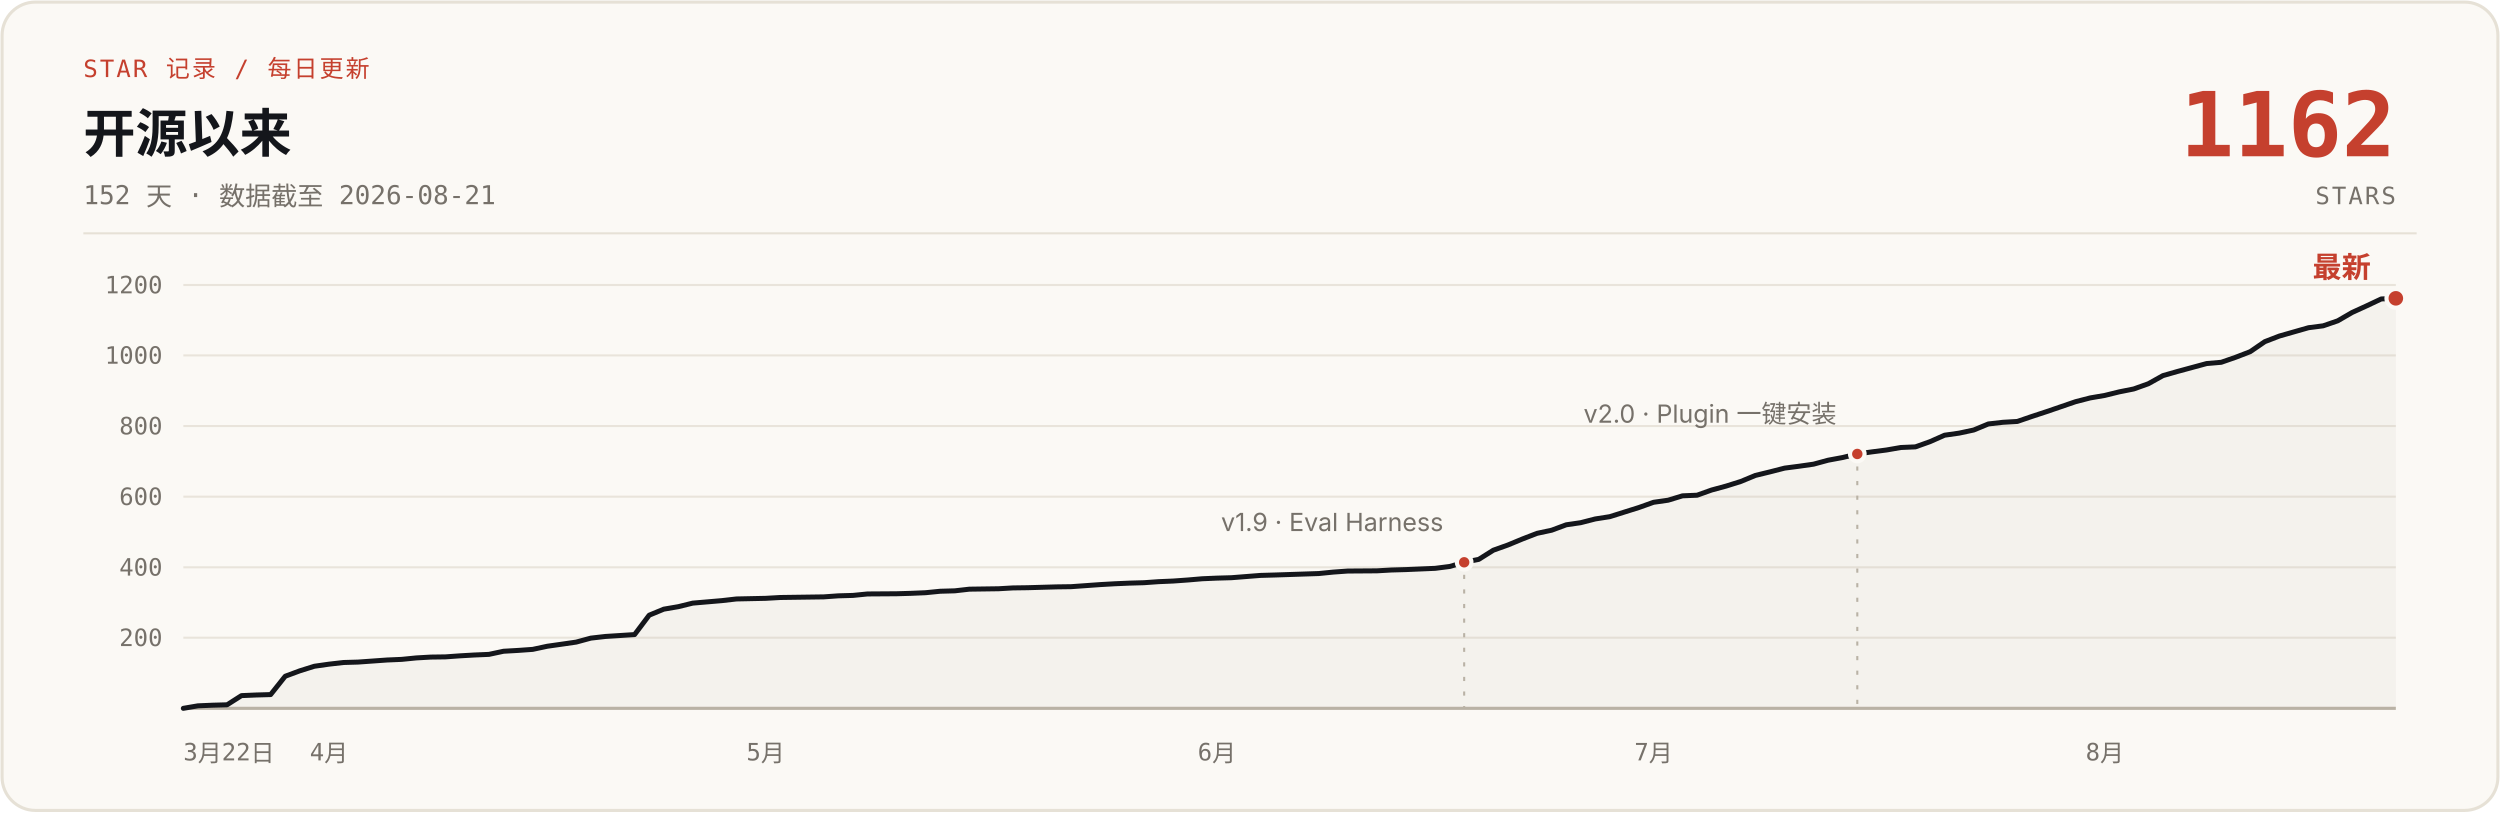
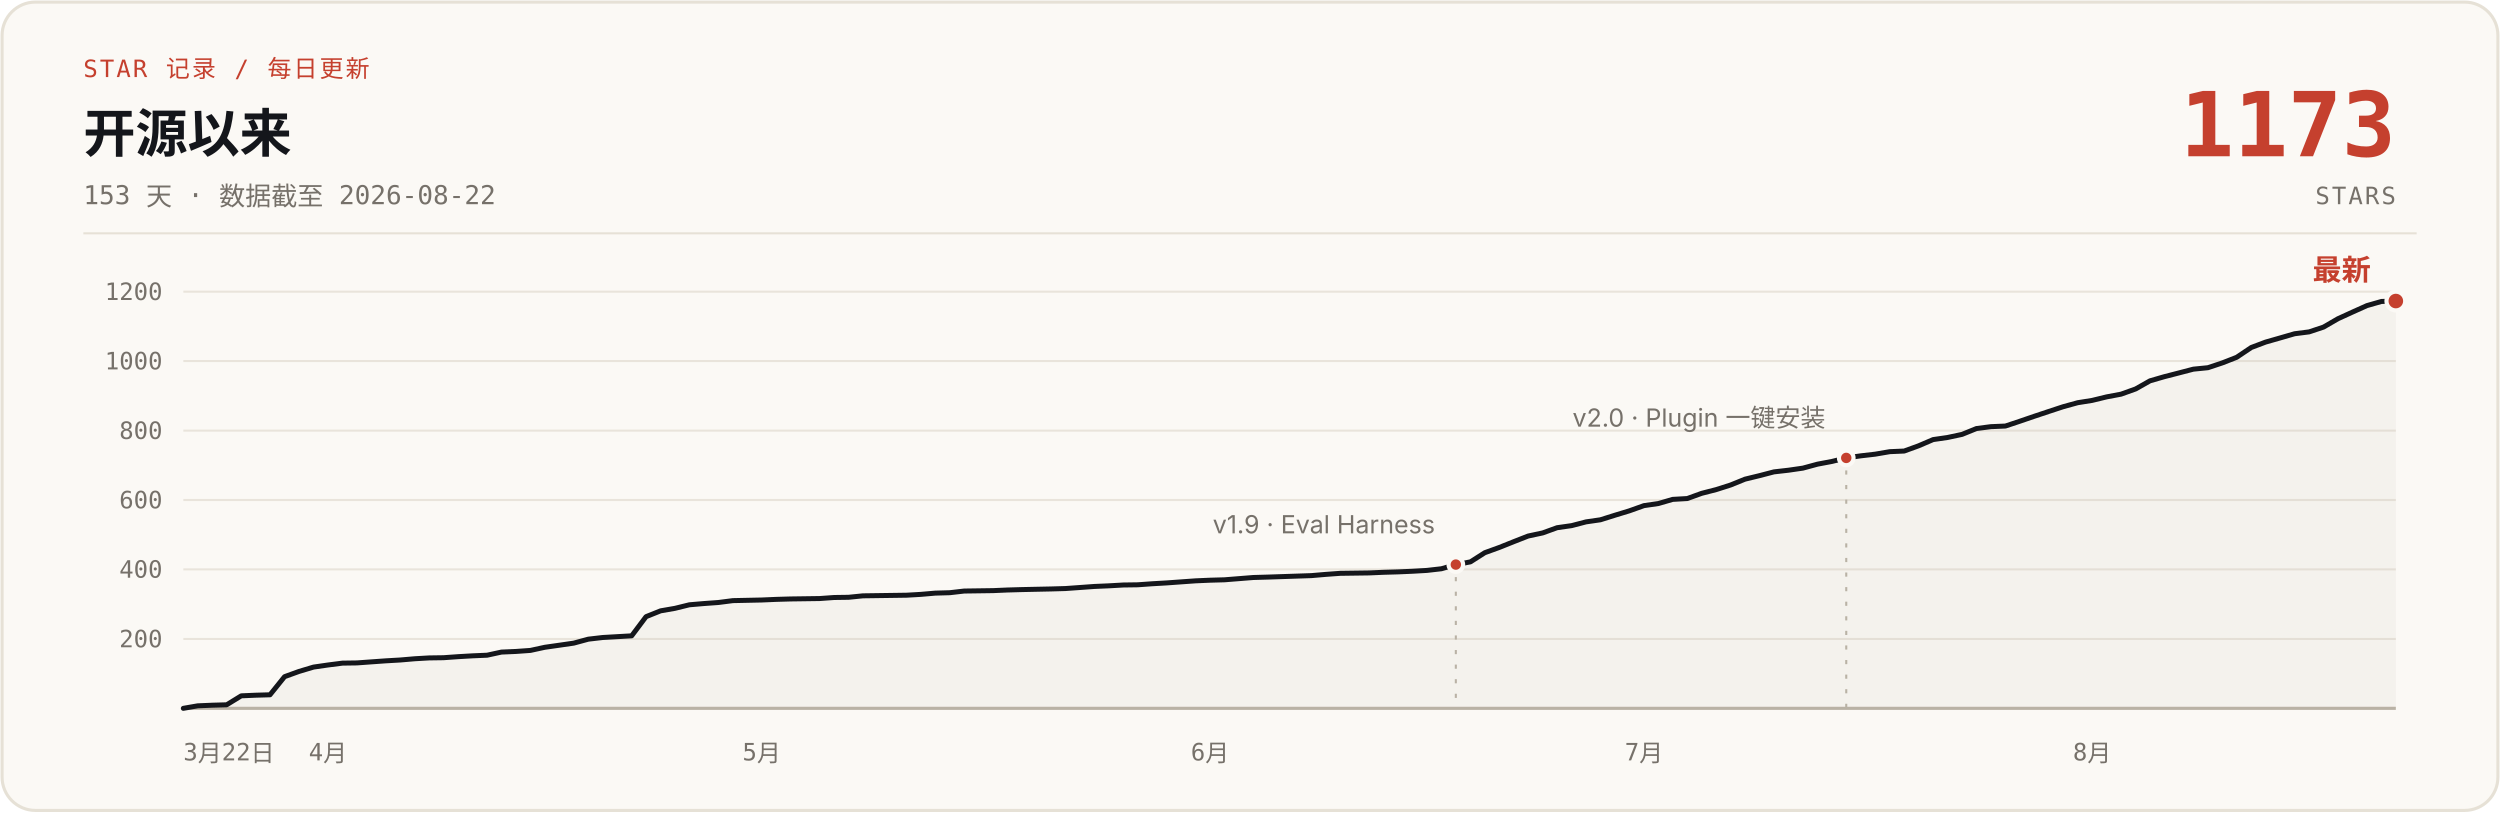
- <svg xmlns="http://www.w3.org/2000/svg" width="1200" height="390" viewBox="0 0 1200 390" role="img" aria-label="说人话 star 增长曲线：开源 152 天，0 到 1162 stars，数据截至 2026-08-21">
+ <svg xmlns="http://www.w3.org/2000/svg" width="1200" height="390" viewBox="0 0 1200 390" role="img" aria-label="说人话 star 增长曲线：开源 153 天，0 到 1173 stars，数据截至 2026-08-22">
  <rect x="1" y="1" width="1198" height="388" rx="16" fill="#FBF9F5" stroke="#E6E1D6" stroke-width="1.5" />
  <text x="40" y="37" font-family="ui-monospace, 'SF Mono', 'JetBrains Mono', monospace" font-size="11.5" letter-spacing="1" fill="#C5402E">STAR 记录 / 每日更新</text>
  <text x="40" y="73" font-family="-apple-system, 'SF Pro Text', 'PingFang SC', 'Segoe UI', 'Microsoft YaHei', sans-serif" font-size="25" font-weight="700" fill="#14161B">开源以来</text>
-   <text x="40" y="98" font-family="ui-monospace, 'SF Mono', 'JetBrains Mono', monospace" font-size="12.5" fill="#76716A">152 天 · 数据截至 2026-08-21</text>
-   <text x="1150" y="75" font-family="ui-monospace, 'SF Mono', 'JetBrains Mono', monospace" font-size="43" font-weight="700" fill="#C5402E" text-anchor="end">1162</text>
+   <text x="40" y="98" font-family="ui-monospace, 'SF Mono', 'JetBrains Mono', monospace" font-size="12.5" fill="#76716A">153 天 · 数据截至 2026-08-22</text>
+   <text x="1150" y="75" font-family="ui-monospace, 'SF Mono', 'JetBrains Mono', monospace" font-size="43" font-weight="700" fill="#C5402E" text-anchor="end">1173</text>
  <text x="1150" y="98" font-family="ui-monospace, 'SF Mono', 'JetBrains Mono', monospace" font-size="11.5" letter-spacing="1" fill="#76716A" text-anchor="end">STARS</text>
  <line x1="40" y1="112" x2="1160" y2="112" stroke="#E6E1D6" stroke-width="1" />
  <g stroke="#E9E4DB" stroke-width="1">
-     <line x1="88" y1="306.1" x2="1150" y2="306.1" />
-     <line x1="88" y1="272.3" x2="1150" y2="272.3" />
-     <line x1="88" y1="238.4" x2="1150" y2="238.4" />
-     <line x1="88" y1="204.5" x2="1150" y2="204.5" />
-     <line x1="88" y1="170.6" x2="1150" y2="170.6" />
-     <line x1="88" y1="136.8" x2="1150" y2="136.8" />
+     <line x1="88" y1="306.7" x2="1150" y2="306.7" />
+     <line x1="88" y1="273.3" x2="1150" y2="273.3" />
+     <line x1="88" y1="240.0" x2="1150" y2="240.0" />
+     <line x1="88" y1="206.7" x2="1150" y2="206.7" />
+     <line x1="88" y1="173.3" x2="1150" y2="173.3" />
+     <line x1="88" y1="140.0" x2="1150" y2="140.0" />
    <line x1="88" y1="340" x2="1150" y2="340" stroke="#B9B2A5" stroke-width="1.5" />
  </g>
  <g font-family="ui-monospace, 'SF Mono', 'JetBrains Mono', monospace" font-size="11.5" fill="#76716A" text-anchor="end">
-     <text x="78" y="310.1">200</text>
-     <text x="78" y="276.3">400</text>
-     <text x="78" y="242.4">600</text>
-     <text x="78" y="208.5">800</text>
-     <text x="78" y="174.6">1000</text>
-     <text x="78" y="140.8">1200</text>
+     <text x="78" y="310.7">200</text>
+     <text x="78" y="277.3">400</text>
+     <text x="78" y="244.0">600</text>
+     <text x="78" y="210.7">800</text>
+     <text x="78" y="177.3">1000</text>
+     <text x="78" y="144.0">1200</text>
  </g>
  <g font-family="ui-monospace, 'SF Mono', 'JetBrains Mono', monospace" font-size="11.5" fill="#76716A" text-anchor="middle">
    <text x="88" y="365" text-anchor="start">3月22日</text>
-     <text x="157.9" y="365">4月</text>
-     <text x="367.5" y="365">5月</text>
-     <text x="584.1" y="365">6月</text>
-     <text x="793.7" y="365">7月</text>
-     <text x="1010.3" y="365">8月</text>
+     <text x="157.4" y="365">4月</text>
+     <text x="365.6" y="365">5月</text>
+     <text x="580.8" y="365">6月</text>
+     <text x="789.1" y="365">7月</text>
+     <text x="1004.2" y="365">8月</text>
  </g>
-   <path d="M88.0,340.0 L95.0,338.8 L102.0,338.5 L109.0,338.3 L115.9,333.9 L122.9,333.6 L129.9,333.4 L136.9,324.6 L143.9,322.0 L150.9,319.8 L157.9,318.8 L164.9,318.0 L171.8,317.8 L178.8,317.3 L185.8,316.8 L192.8,316.5 L199.8,315.8 L206.8,315.4 L213.8,315.3 L220.8,314.8 L227.7,314.4 L234.7,314.1 L241.7,312.6 L248.7,312.2 L255.7,311.7 L262.7,310.2 L269.7,309.2 L276.6,308.2 L283.6,306.3 L290.6,305.5 L304.6,304.6 L311.6,295.3 L318.6,292.4 L325.6,291.2 L332.5,289.5 L339.5,288.9 L346.5,288.3 L353.5,287.5 L367.5,287.2 L374.5,286.8 L381.4,286.7 L395.4,286.5 L402.4,286.0 L409.4,285.8 L416.4,285.1 L430.4,285.0 L437.3,284.8 L444.3,284.5 L451.3,283.8 L458.3,283.6 L465.3,282.8 L479.3,282.6 L486.2,282.2 L493.2,282.1 L507.2,281.7 L514.2,281.6 L521.2,281.1 L528.2,280.6 L535.2,280.2 L542.1,279.9 L549.1,279.7 L556.1,279.2 L563.1,278.9 L570.1,278.4 L577.1,277.8 L584.1,277.5 L591.1,277.3 L605.0,276.2 L612.0,276.0 L633.0,275.3 L640.0,274.6 L646.9,274.1 L660.9,274.0 L667.9,273.6 L674.9,273.4 L681.9,273.1 L688.9,272.8 L695.9,271.9 L702.8,269.9 L709.8,268.5 L716.8,264.1 L723.8,261.6 L730.8,258.7 L737.8,256.0 L744.8,254.5 L751.8,251.9 L758.7,250.9 L765.7,249.1 L772.7,248.0 L779.7,245.8 L786.7,243.6 L793.7,241.1 L800.7,240.1 L807.6,238.0 L814.6,237.7 L821.6,235.2 L828.6,233.3 L835.6,231.1 L842.6,228.2 L849.6,226.5 L856.6,224.7 L863.5,223.8 L870.5,222.8 L877.5,220.9 L884.5,219.6 L891.5,217.9 L898.5,216.9 L905.5,216.0 L912.4,214.8 L919.4,214.5 L926.4,212.0 L933.4,208.9 L940.4,207.9 L947.4,206.4 L954.4,203.5 L961.4,202.7 L968.3,202.3 L975.3,199.9 L982.3,197.6 L989.3,195.2 L996.3,192.8 L1003.3,191.0 L1010.3,189.8 L1017.2,188.1 L1024.2,186.7 L1031.2,184.2 L1038.2,180.3 L1045.2,178.3 L1052.2,176.4 L1059.2,174.5 L1066.2,173.9 L1073.1,171.5 L1080.1,168.8 L1087.1,164.0 L1094.1,161.3 L1101.1,159.3 L1108.1,157.3 L1115.1,156.4 L1122.1,154.0 L1129.0,150.0 L1136.0,146.8 L1143.0,143.5 L1150.0,143.2 L1150,340 L88,340 Z" fill="#B9B2A5" fill-opacity="0.10" />
-   <path d="M88.0,340.0 L95.0,338.8 L102.0,338.5 L109.0,338.3 L115.9,333.9 L122.9,333.6 L129.9,333.4 L136.9,324.6 L143.9,322.0 L150.9,319.8 L157.9,318.8 L164.9,318.0 L171.8,317.8 L178.8,317.3 L185.8,316.8 L192.8,316.5 L199.8,315.8 L206.8,315.4 L213.8,315.3 L220.8,314.8 L227.7,314.4 L234.7,314.1 L241.7,312.6 L248.7,312.2 L255.7,311.7 L262.7,310.2 L269.7,309.2 L276.6,308.2 L283.6,306.3 L290.6,305.5 L304.6,304.6 L311.6,295.3 L318.6,292.4 L325.6,291.2 L332.5,289.5 L339.5,288.9 L346.5,288.3 L353.5,287.5 L367.5,287.2 L374.5,286.8 L381.4,286.7 L395.4,286.5 L402.4,286.0 L409.4,285.8 L416.4,285.1 L430.4,285.0 L437.3,284.8 L444.3,284.5 L451.3,283.8 L458.3,283.6 L465.3,282.8 L479.3,282.6 L486.2,282.2 L493.2,282.1 L507.2,281.7 L514.2,281.6 L521.2,281.1 L528.2,280.6 L535.2,280.2 L542.1,279.9 L549.1,279.7 L556.1,279.2 L563.1,278.9 L570.1,278.4 L577.1,277.8 L584.1,277.5 L591.1,277.3 L605.0,276.2 L612.0,276.0 L633.0,275.3 L640.0,274.6 L646.9,274.1 L660.9,274.0 L667.9,273.6 L674.9,273.4 L681.9,273.1 L688.9,272.8 L695.9,271.9 L702.8,269.9 L709.8,268.5 L716.8,264.1 L723.8,261.6 L730.8,258.7 L737.8,256.0 L744.8,254.5 L751.8,251.9 L758.7,250.9 L765.7,249.1 L772.7,248.0 L779.7,245.8 L786.7,243.6 L793.7,241.1 L800.7,240.1 L807.6,238.0 L814.6,237.7 L821.6,235.2 L828.6,233.3 L835.6,231.1 L842.6,228.2 L849.6,226.5 L856.6,224.7 L863.5,223.8 L870.5,222.8 L877.5,220.9 L884.5,219.6 L891.5,217.9 L898.5,216.9 L905.5,216.0 L912.4,214.8 L919.4,214.5 L926.4,212.0 L933.4,208.9 L940.4,207.9 L947.4,206.4 L954.4,203.5 L961.4,202.7 L968.3,202.3 L975.3,199.9 L982.3,197.6 L989.3,195.2 L996.3,192.8 L1003.3,191.0 L1010.3,189.8 L1017.2,188.1 L1024.2,186.7 L1031.2,184.2 L1038.2,180.3 L1045.2,178.3 L1052.2,176.4 L1059.2,174.5 L1066.2,173.9 L1073.1,171.5 L1080.1,168.8 L1087.1,164.0 L1094.1,161.3 L1101.1,159.3 L1108.1,157.3 L1115.1,156.4 L1122.1,154.0 L1129.0,150.0 L1136.0,146.8 L1143.0,143.5 L1150.0,143.2" fill="none" stroke="#14161B" stroke-width="2.4" stroke-linecap="round" stroke-linejoin="round" />
-   <line x1="702.8" y1="275.9" x2="702.8" y2="340" stroke="#B9B2A5" stroke-width="1" stroke-dasharray="2 5" />
-   <circle cx="702.8" cy="269.9" r="3.5" fill="#C5402E" stroke="#FBF9F5" stroke-width="2" />
-   <text x="692.8" y="254.9" font-family="-apple-system, 'SF Pro Text', 'PingFang SC', 'Segoe UI', 'Microsoft YaHei', sans-serif" font-size="12" fill="#76716A" text-anchor="end">v1.9 · Eval Harness</text>
-   <line x1="891.5" y1="223.9" x2="891.5" y2="340" stroke="#B9B2A5" stroke-width="1" stroke-dasharray="2 5" />
-   <circle cx="891.5" cy="217.9" r="3.5" fill="#C5402E" stroke="#FBF9F5" stroke-width="2" />
-   <text x="881.5" y="202.9" font-family="-apple-system, 'SF Pro Text', 'PingFang SC', 'Segoe UI', 'Microsoft YaHei', sans-serif" font-size="12" fill="#76716A" text-anchor="end">v2.0 · Plugin 一键安装</text>
-   <circle cx="1150.0" cy="143.2" r="4.5" fill="#C5402E" stroke="#FBF9F5" stroke-width="2" />
-   <text x="1138.0" y="133.2" font-family="-apple-system, 'SF Pro Text', 'PingFang SC', 'Segoe UI', 'Microsoft YaHei', sans-serif" font-size="14" font-weight="700" fill="#C5402E" text-anchor="end">最新</text>
+   <path d="M88.0,340.0 L94.9,338.8 L101.9,338.5 L108.8,338.3 L115.8,334.0 L122.7,333.7 L129.6,333.5 L136.6,324.8 L143.5,322.3 L150.5,320.2 L157.4,319.2 L164.4,318.3 L171.3,318.2 L178.2,317.7 L185.2,317.2 L192.1,316.8 L199.1,316.2 L206.0,315.8 L212.9,315.7 L219.9,315.2 L226.8,314.8 L233.8,314.5 L240.7,313.0 L247.6,312.7 L254.6,312.2 L261.5,310.7 L268.5,309.7 L275.4,308.7 L282.4,306.8 L289.3,306.0 L303.2,305.2 L310.1,296.0 L317.1,293.2 L324.0,292.0 L330.9,290.3 L337.9,289.7 L344.8,289.2 L351.8,288.3 L365.6,288.0 L372.6,287.7 L379.5,287.5 L393.4,287.3 L400.4,286.8 L407.3,286.7 L414.2,286.0 L428.1,285.8 L435.1,285.7 L442.0,285.3 L448.9,284.7 L455.9,284.5 L462.8,283.7 L476.7,283.5 L483.6,283.2 L490.6,283.0 L504.5,282.7 L511.4,282.5 L518.4,282.0 L525.3,281.5 L532.2,281.2 L539.2,280.8 L546.1,280.7 L553.1,280.2 L560.0,279.8 L566.9,279.3 L573.9,278.8 L580.8,278.5 L587.8,278.3 L601.6,277.2 L608.6,277.0 L629.4,276.3 L636.4,275.7 L643.3,275.2 L657.2,275.0 L664.1,274.7 L671.1,274.5 L678.0,274.2 L684.9,273.8 L691.9,273.0 L698.8,271.0 L705.8,269.7 L712.7,265.3 L719.6,262.8 L726.6,260.0 L733.5,257.3 L740.5,255.8 L747.4,253.3 L754.4,252.3 L761.3,250.5 L768.2,249.5 L775.2,247.3 L782.1,245.2 L789.1,242.7 L796.0,241.7 L802.9,239.7 L809.9,239.3 L816.8,236.8 L823.8,235.0 L830.7,232.8 L837.6,230.0 L844.6,228.3 L851.5,226.5 L858.5,225.7 L865.4,224.7 L872.4,222.8 L879.3,221.5 L886.2,219.8 L893.2,218.8 L900.1,218.0 L907.1,216.8 L914.0,216.5 L920.9,214.0 L927.9,211.0 L934.8,210.0 L941.8,208.5 L948.7,205.7 L955.6,204.8 L962.6,204.5 L969.5,202.2 L976.5,199.8 L983.4,197.5 L990.4,195.2 L997.3,193.3 L1004.2,192.2 L1011.2,190.5 L1018.1,189.2 L1025.1,186.7 L1032.0,182.8 L1038.9,180.8 L1045.9,179.0 L1052.8,177.2 L1059.8,176.5 L1066.7,174.2 L1073.6,171.5 L1080.6,166.8 L1087.5,164.2 L1094.5,162.2 L1101.4,160.2 L1108.4,159.3 L1115.3,157.0 L1122.2,153.0 L1129.2,149.8 L1136.1,146.7 L1143.1,144.7 L1150.0,144.5 L1150,340 L88,340 Z" fill="#B9B2A5" fill-opacity="0.10" />
+   <path d="M88.0,340.0 L94.9,338.8 L101.9,338.5 L108.8,338.3 L115.8,334.0 L122.7,333.7 L129.6,333.5 L136.6,324.8 L143.5,322.3 L150.5,320.2 L157.4,319.2 L164.4,318.3 L171.3,318.2 L178.2,317.7 L185.2,317.2 L192.1,316.8 L199.1,316.2 L206.0,315.8 L212.9,315.7 L219.9,315.2 L226.8,314.8 L233.8,314.5 L240.7,313.0 L247.6,312.7 L254.6,312.2 L261.5,310.7 L268.5,309.7 L275.4,308.7 L282.4,306.8 L289.3,306.0 L303.2,305.2 L310.1,296.0 L317.1,293.2 L324.0,292.0 L330.9,290.3 L337.9,289.7 L344.8,289.2 L351.8,288.3 L365.6,288.0 L372.6,287.7 L379.5,287.5 L393.4,287.3 L400.4,286.8 L407.3,286.7 L414.2,286.0 L428.1,285.8 L435.1,285.7 L442.0,285.3 L448.9,284.7 L455.9,284.5 L462.8,283.7 L476.7,283.5 L483.6,283.2 L490.6,283.0 L504.5,282.7 L511.4,282.5 L518.4,282.0 L525.3,281.5 L532.2,281.2 L539.2,280.8 L546.1,280.7 L553.1,280.2 L560.0,279.8 L566.9,279.3 L573.9,278.8 L580.8,278.5 L587.8,278.3 L601.6,277.2 L608.6,277.0 L629.4,276.3 L636.4,275.7 L643.3,275.2 L657.2,275.0 L664.1,274.7 L671.1,274.5 L678.0,274.2 L684.9,273.8 L691.9,273.0 L698.8,271.0 L705.8,269.7 L712.7,265.3 L719.6,262.8 L726.6,260.0 L733.5,257.3 L740.5,255.8 L747.4,253.3 L754.4,252.3 L761.3,250.5 L768.2,249.5 L775.2,247.3 L782.1,245.2 L789.1,242.7 L796.0,241.7 L802.9,239.7 L809.9,239.3 L816.8,236.8 L823.8,235.0 L830.7,232.8 L837.6,230.0 L844.6,228.3 L851.5,226.5 L858.5,225.7 L865.4,224.7 L872.4,222.8 L879.3,221.5 L886.2,219.8 L893.2,218.8 L900.1,218.0 L907.1,216.8 L914.0,216.5 L920.9,214.0 L927.9,211.0 L934.8,210.0 L941.8,208.5 L948.7,205.7 L955.6,204.8 L962.6,204.5 L969.5,202.2 L976.5,199.8 L983.4,197.5 L990.4,195.2 L997.3,193.3 L1004.2,192.2 L1011.2,190.5 L1018.1,189.2 L1025.1,186.7 L1032.0,182.8 L1038.9,180.8 L1045.9,179.0 L1052.8,177.2 L1059.8,176.5 L1066.7,174.2 L1073.6,171.5 L1080.6,166.8 L1087.5,164.2 L1094.5,162.2 L1101.4,160.2 L1108.4,159.3 L1115.3,157.0 L1122.2,153.0 L1129.2,149.8 L1136.1,146.7 L1143.1,144.7 L1150.0,144.5" fill="none" stroke="#14161B" stroke-width="2.4" stroke-linecap="round" stroke-linejoin="round" />
+   <line x1="698.8" y1="277.0" x2="698.8" y2="340" stroke="#B9B2A5" stroke-width="1" stroke-dasharray="2 5" />
+   <circle cx="698.8" cy="271.0" r="3.5" fill="#C5402E" stroke="#FBF9F5" stroke-width="2" />
+   <text x="688.8" y="256.0" font-family="-apple-system, 'SF Pro Text', 'PingFang SC', 'Segoe UI', 'Microsoft YaHei', sans-serif" font-size="12" fill="#76716A" text-anchor="end">v1.9 · Eval Harness</text>
+   <line x1="886.2" y1="225.8" x2="886.2" y2="340" stroke="#B9B2A5" stroke-width="1" stroke-dasharray="2 5" />
+   <circle cx="886.2" cy="219.8" r="3.5" fill="#C5402E" stroke="#FBF9F5" stroke-width="2" />
+   <text x="876.2" y="204.8" font-family="-apple-system, 'SF Pro Text', 'PingFang SC', 'Segoe UI', 'Microsoft YaHei', sans-serif" font-size="12" fill="#76716A" text-anchor="end">v2.0 · Plugin 一键安装</text>
+   <circle cx="1150.0" cy="144.5" r="4.5" fill="#C5402E" stroke="#FBF9F5" stroke-width="2" />
+   <text x="1138.0" y="134.5" font-family="-apple-system, 'SF Pro Text', 'PingFang SC', 'Segoe UI', 'Microsoft YaHei', sans-serif" font-size="14" font-weight="700" fill="#C5402E" text-anchor="end">最新</text>
</svg>
